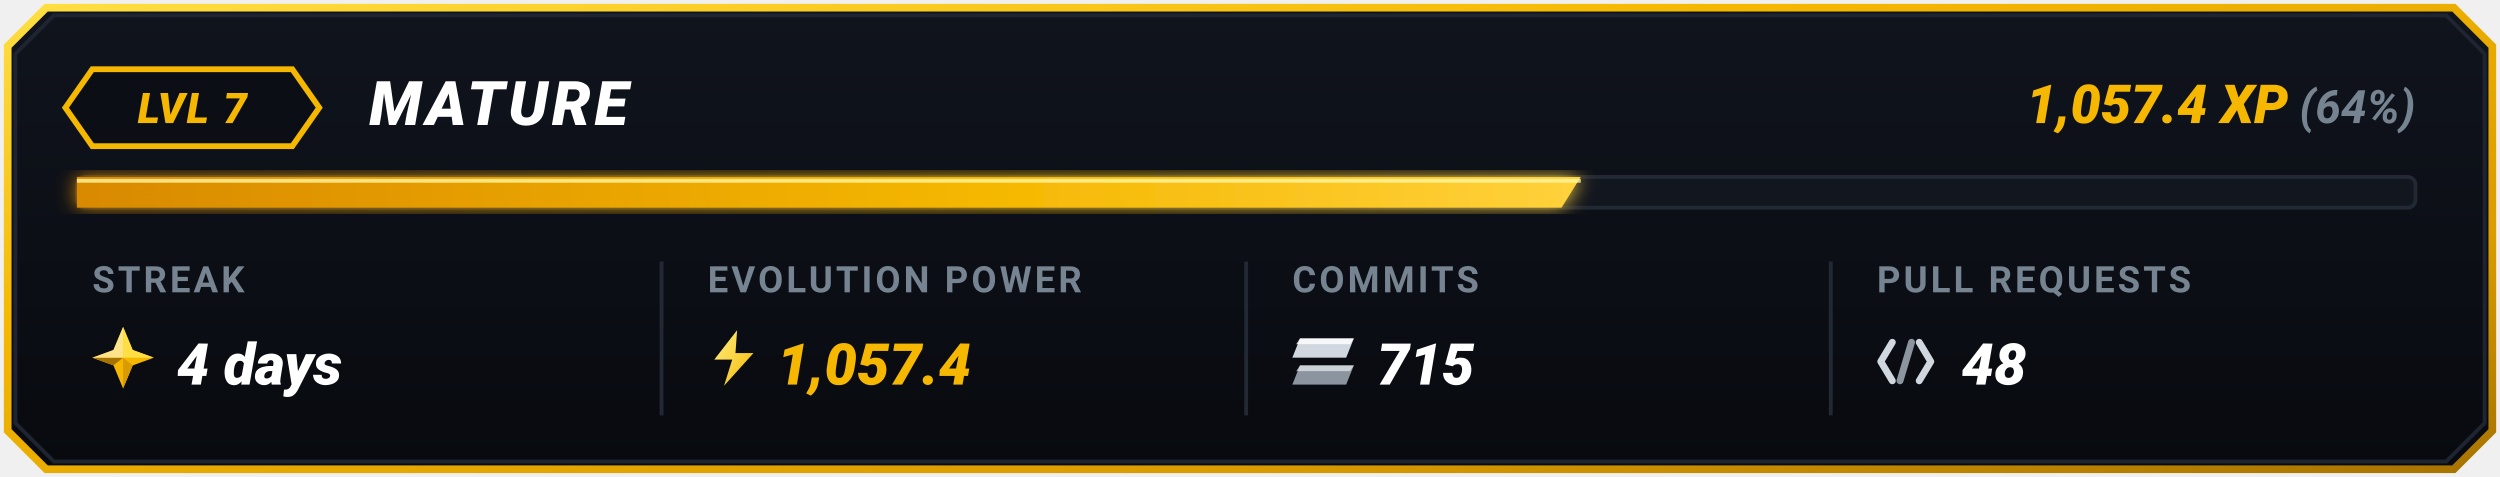
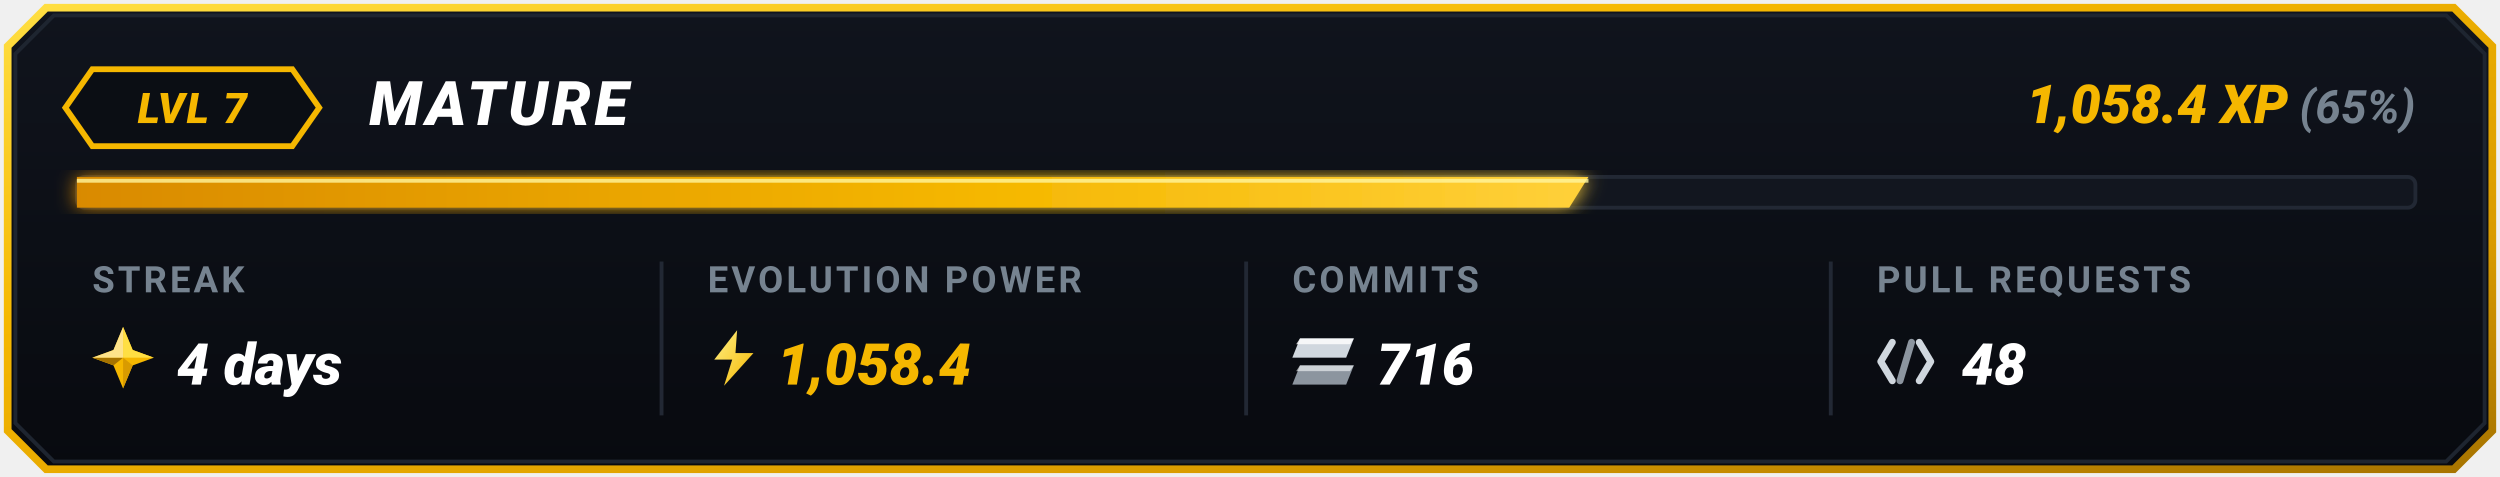
<svg xmlns="http://www.w3.org/2000/svg" viewBox="0 0 650 124" width="650" height="124">
  <defs>
    <linearGradient id="goldBorder" x1="0%" y1="0%" x2="100%" y2="100%">
      <stop offset="0%" stop-color="#FFDF43" />
      <stop offset="35%" stop-color="#F5B700" />
      <stop offset="75%" stop-color="#D99B00" />
      <stop offset="100%" stop-color="#A67300" />
    </linearGradient>
    <linearGradient id="cardBg" x1="0%" y1="0%" x2="0%" y2="100%">
      <stop offset="0%" stop-color="#10141D" />
      <stop offset="100%" stop-color="#080A0F" />
    </linearGradient>
    <linearGradient id="barGrad" x1="0%" y1="0%" x2="100%" y2="0%">
      <stop offset="0%" stop-color="#D98A00" />
      <stop offset="60%" stop-color="#F5B700" />
      <stop offset="100%" stop-color="#FFD13B" />
    </linearGradient>
    <linearGradient id="boltGrad" x1="0%" y1="0%" x2="100%" y2="100%">
      <stop offset="0%" stop-color="#FFF085" />
      <stop offset="100%" stop-color="#F5B700" />
    </linearGradient>
    <filter id="softGlow" x="-20%" y="-20%" width="140%" height="140%">
      <feGaussianBlur stdDeviation="2.5" result="blur" />
      <feComposite in="SourceGraphic" in2="blur" operator="over" />
    </filter>
  </defs>
  <path d="M 12,2 L 638,2 L 648,12 L 648,112 L 638,122 L 12,122 L 2,112 L 2,12 Z" fill="url(#cardBg)" stroke="url(#goldBorder)" stroke-width="2" />
  <path d="M 14,4 L 636,4 L 646,14 L 646,110 L 636,120 L 14,120 L 4,110 L 4,14 Z" fill="none" stroke="#1E2530" stroke-width="1" />
  <g id="topRow">
    <polygon points="24,18 76,18 83,28 76,38 24,38 17,28" fill="#0B0E14" stroke="#F5B700" stroke-width="1.5" />
    <text x="50" y="32" fill="#F5B700" font-family="-apple-system, BlinkMacSystemFont, 'Segoe UI', Roboto, 'Montserrat', sans-serif" font-size="11" font-weight="900" font-style="italic" text-anchor="middle" letter-spacing="0.5">LVL 7</text>
    <text x="96" y="32.5" fill="#FFFFFF" font-family="-apple-system, BlinkMacSystemFont, 'Segoe UI', Roboto, 'Montserrat', sans-serif" font-size="16" font-weight="900" font-style="italic" letter-spacing="1">MATURE</text>
    <text x="628" y="32" text-anchor="end" font-family="-apple-system, BlinkMacSystemFont, 'Segoe UI', Roboto, 'Montserrat', sans-serif">
-       <tspan fill="#F5B700" font-size="14" font-weight="900" font-style="italic">1,057.4 XP</tspan>
-       <tspan fill="#768390" font-size="12" font-weight="700" font-style="italic"> (64%)</tspan>
+       <tspan fill="#F5B700" font-size="14" font-weight="900" font-style="italic">1,058.4 XP</tspan>
+       <tspan fill="#768390" font-size="12" font-weight="700" font-style="italic"> (65%)</tspan>
    </text>
  </g>
  <g id="progressBar">
    <rect x="20" y="46" width="608" height="8" rx="2" fill="#12161F" stroke="#222834" stroke-width="1" />
-     <polygon points="20,46 411,46 406,54 20,54" fill="url(#barGrad)" filter="url(#softGlow)" />
-     <line x1="20" y1="47" x2="411" y2="47" stroke="#FFF59D" stroke-width="1" stroke-opacity="0.8" />
+     <polygon points="20,46 413,46 408,54 20,54" fill="url(#barGrad)" filter="url(#softGlow)" />
+     <line x1="20" y1="47" x2="413" y2="47" stroke="#FFF59D" stroke-width="1" stroke-opacity="0.8" />
  </g>
  <line x1="172" y1="68" x2="172" y2="108" stroke="#222834" stroke-width="1" />
  <line x1="324" y1="68" x2="324" y2="108" stroke="#222834" stroke-width="1" />
  <line x1="476" y1="68" x2="476" y2="108" stroke="#222834" stroke-width="1" />
  <g id="colStreak">
    <text x="24" y="76" fill="#768390" font-family="-apple-system, BlinkMacSystemFont, 'Segoe UI', Roboto, sans-serif" font-size="9.5" font-weight="700" letter-spacing="0.8">STREAK</text>
    <g transform="translate(24, 85)">
      <polygon points="8,0 10.5,6 16,8 10.5,10 8,16 5.5,10 0,8 5.5,6" fill="#F5B700" />
      <polygon points="8,0 10.5,6 16,8 8,8" fill="#FFDF43" />
      <polygon points="8,8 10.5,10 8,16" fill="#D99B00" />
      <polygon points="8,8 5.5,10 0,8" fill="#A67300" />
      <polygon points="0,8 5.5,6 8,0 8,8" fill="#FFEBA3" opacity="0.85" />
    </g>
    <text x="46" y="100" fill="#FFFFFF" font-family="-apple-system, BlinkMacSystemFont, 'Segoe UI', Roboto, sans-serif" font-size="15" font-weight="900" font-style="italic">4 days</text>
  </g>
  <g id="colEvolutionPower">
    <text x="184" y="76" fill="#768390" font-family="-apple-system, BlinkMacSystemFont, 'Segoe UI', Roboto, sans-serif" font-size="9.5" font-weight="700" letter-spacing="0.8">EVOLUTION POWER</text>
    <g transform="translate(184, 85) scale(0.85)">
      <polygon points="9,1 2,10 7.5,10 5,18 14,8 8.5,8" fill="url(#boltGrad)" />
    </g>
-     <text x="202" y="100" fill="#F5B700" font-family="-apple-system, BlinkMacSystemFont, 'Segoe UI', Roboto, sans-serif" font-size="15" font-weight="900" font-style="italic">1,057.4</text>
+     <text x="202" y="100" fill="#F5B700" font-family="-apple-system, BlinkMacSystemFont, 'Segoe UI', Roboto, sans-serif" font-size="15" font-weight="900" font-style="italic">1,058.4</text>
  </g>
  <g id="colCommits">
    <text x="336" y="76" fill="#768390" font-family="-apple-system, BlinkMacSystemFont, 'Segoe UI', Roboto, sans-serif" font-size="9.5" font-weight="700" letter-spacing="0.8">COMMITS</text>
    <g transform="translate(336, 88)">
      <polygon points="2,0 16,0 14,5 0,5" fill="#D0D7DE" />
      <polygon points="2,0 16,0 15,1.5 1,1.5" fill="#FFFFFF" opacity="0.8" />
      <polygon points="2,7 16,7 14,12 0,12" fill="#8C959F" />
      <polygon points="2,7 16,7 15,8.5 1,8.5" fill="#F6F8FA" opacity="0.6" />
    </g>
-     <text x="358" y="100" fill="#FFFFFF" font-family="-apple-system, BlinkMacSystemFont, 'Segoe UI', Roboto, sans-serif" font-size="15" font-weight="900" font-style="italic">715</text>
+     <text x="358" y="100" fill="#FFFFFF" font-family="-apple-system, BlinkMacSystemFont, 'Segoe UI', Roboto, sans-serif" font-size="15" font-weight="900" font-style="italic">716</text>
  </g>
  <g id="colPullRequests">
    <text x="488" y="76" fill="#768390" font-family="-apple-system, BlinkMacSystemFont, 'Segoe UI', Roboto, sans-serif" font-size="9.5" font-weight="700" letter-spacing="0.8">PULL REQUESTS</text>
    <g transform="translate(488, 87)">
      <path d="M 4,2 L 1,7 L 4,12" fill="none" stroke="#D0D7DE" stroke-width="1.8" stroke-linecap="round" stroke-linejoin="round" />
      <line x1="9" y1="2" x2="6" y2="12" stroke="#8C959F" stroke-width="1.8" stroke-linecap="round" />
      <path d="M 11,2 L 14,7 L 11,12" fill="none" stroke="#D0D7DE" stroke-width="1.8" stroke-linecap="round" stroke-linejoin="round" />
    </g>
    <text x="510" y="100" fill="#FFFFFF" font-family="-apple-system, BlinkMacSystemFont, 'Segoe UI', Roboto, sans-serif" font-size="15" font-weight="900" font-style="italic">48</text>
  </g>
</svg>
